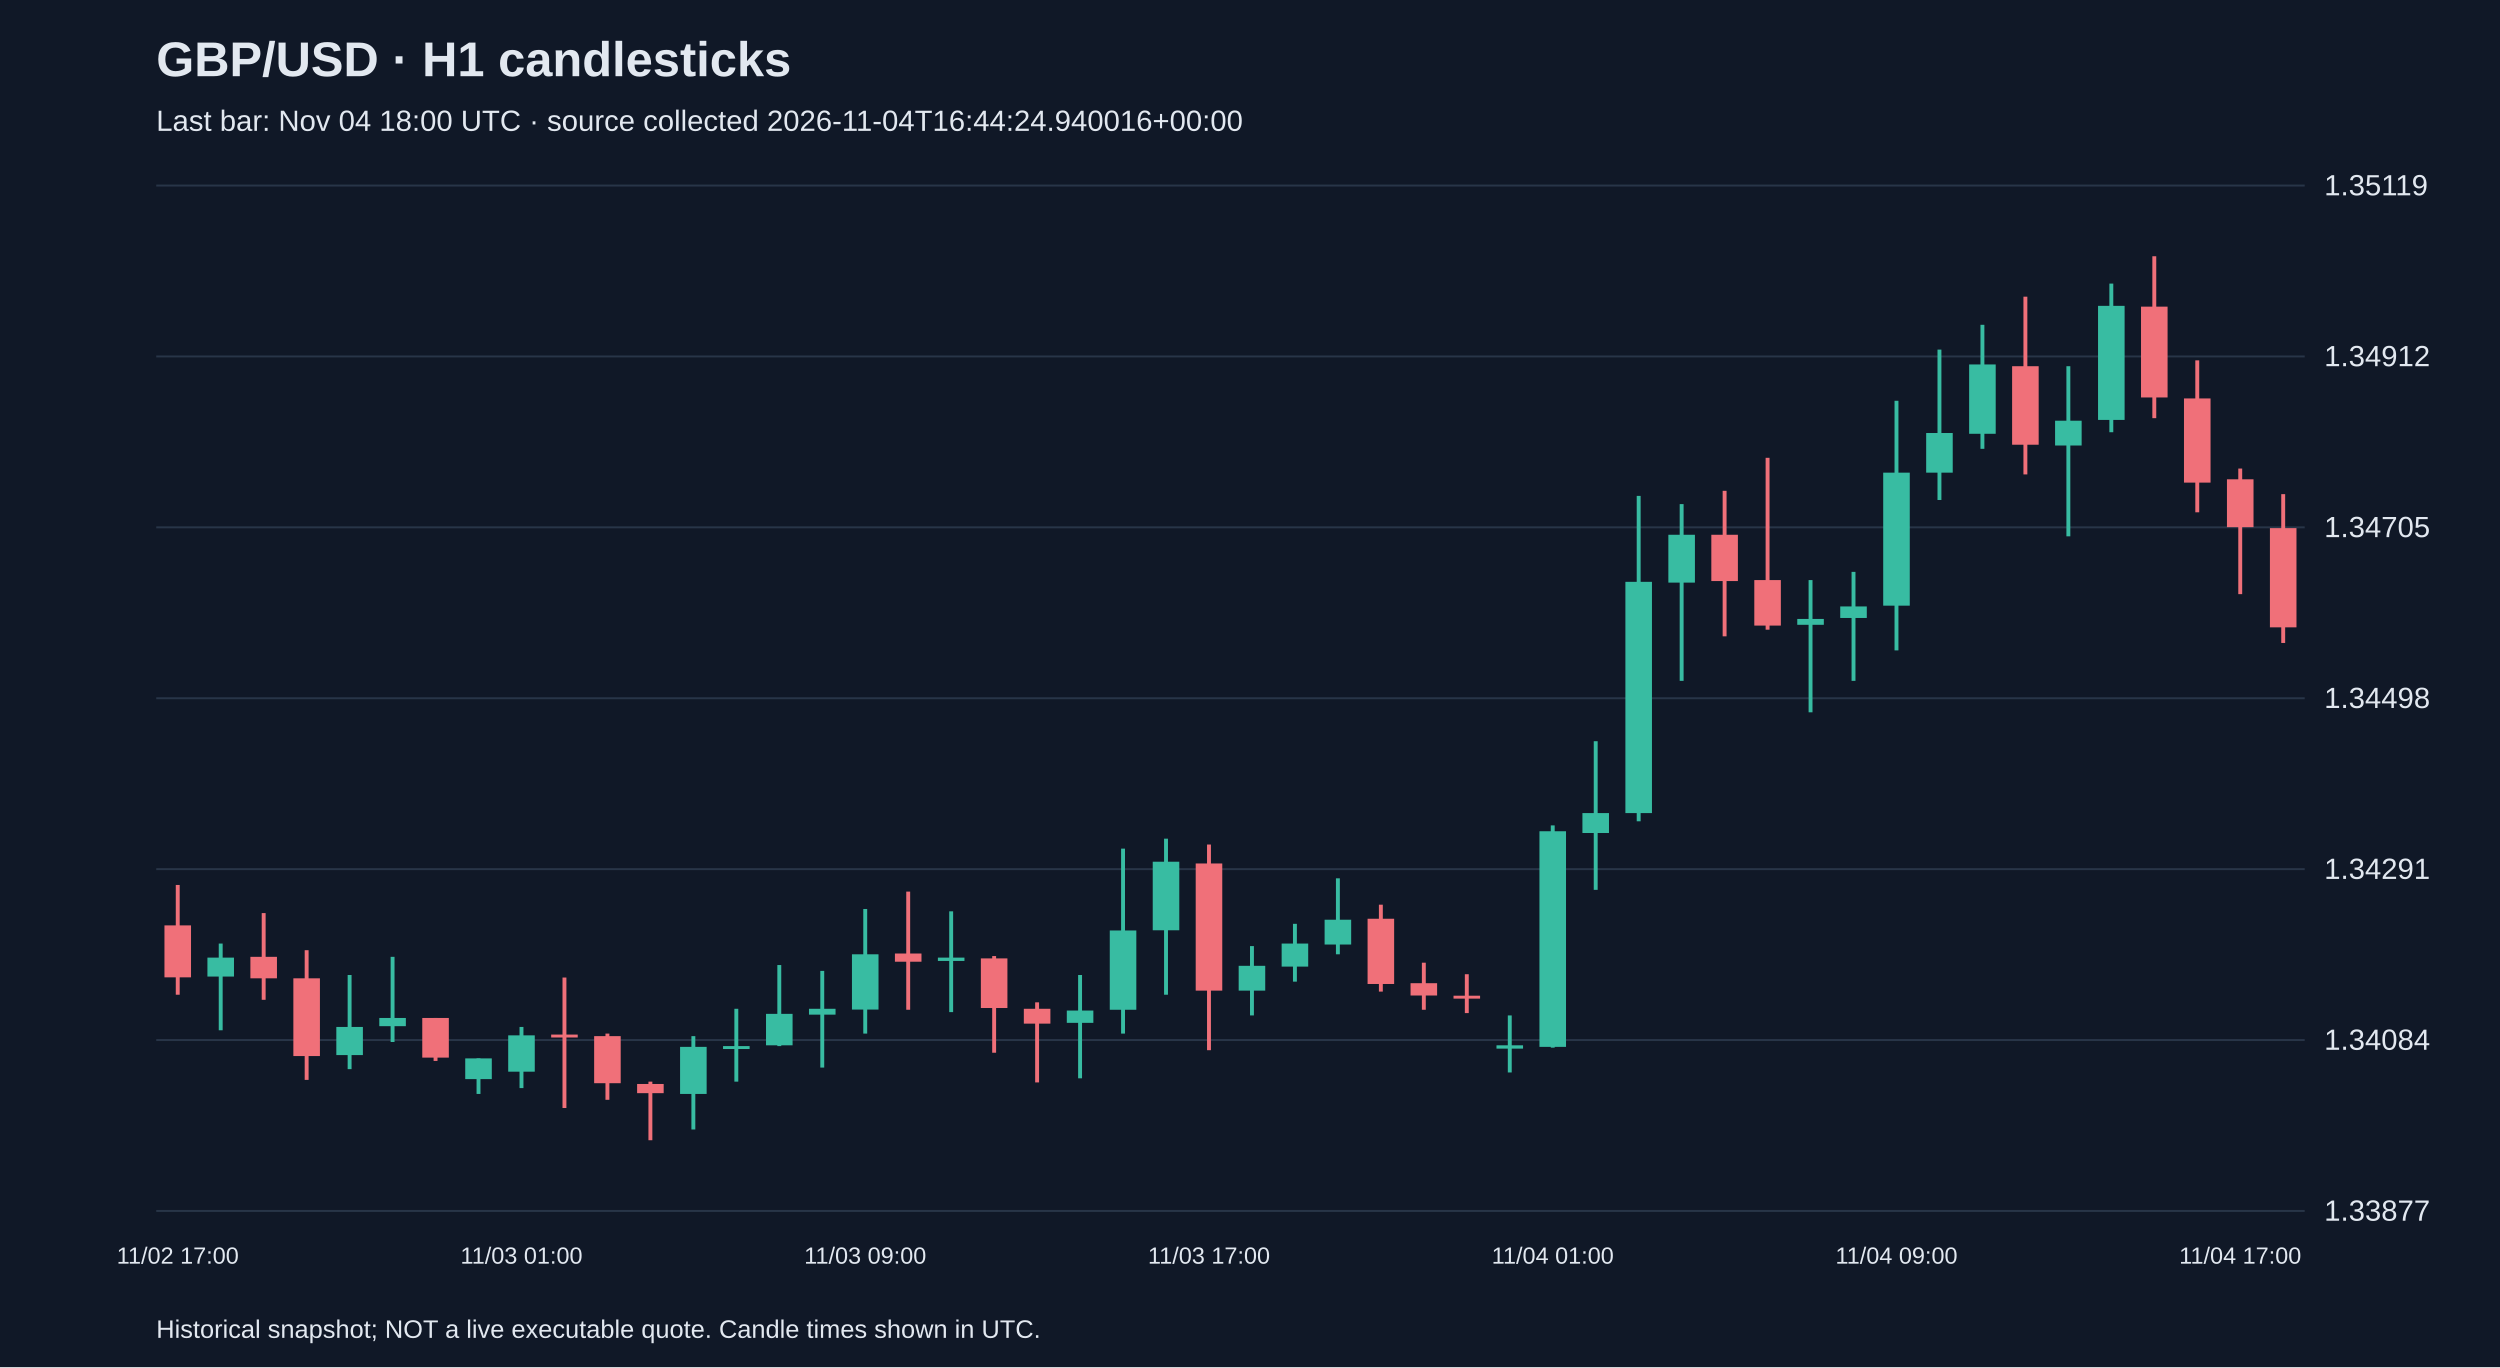
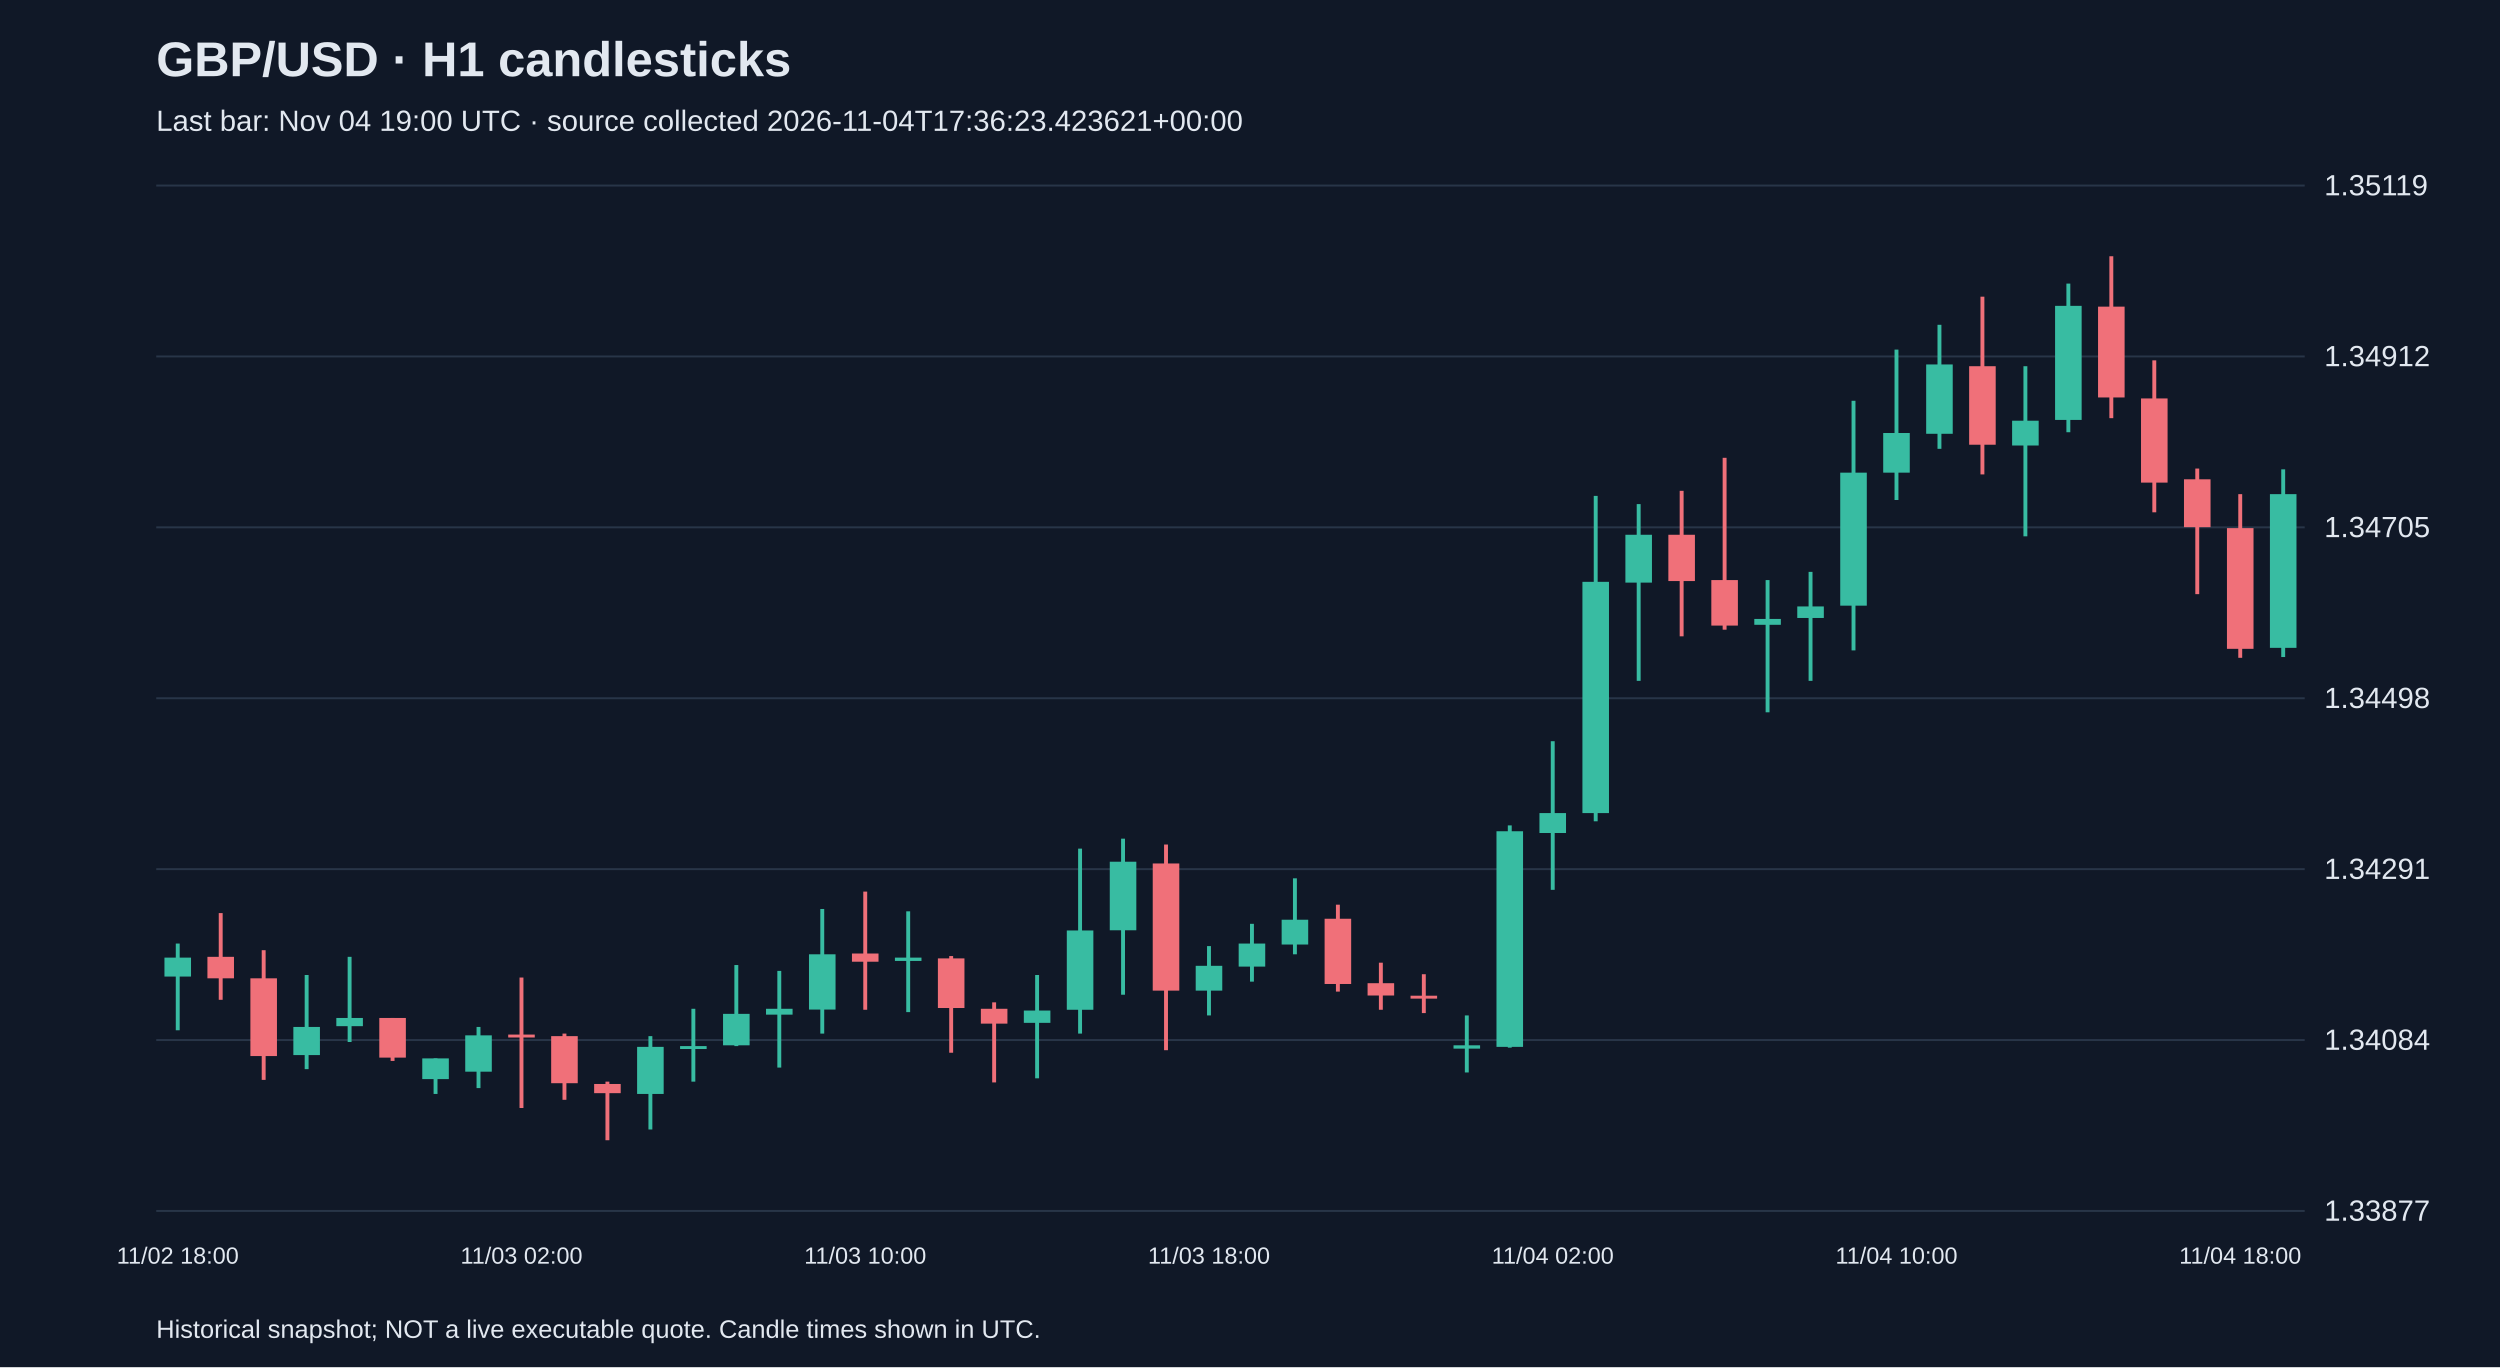
<svg xmlns="http://www.w3.org/2000/svg" viewBox="0 0 1280 700">
  <rect width="100%" height="100%" fill="#101827" />
  <style>text{font-family:Arial,sans-serif;fill:#e2e8f0}</style>
  <text x="80" y="39" font-size="25" font-weight="bold">GBP/USD · H1 candlesticks</text>
-   <text x="80" y="67" font-size="15" fill="#a6b1c5">Last bar: Nov 04 18:00 UTC · source collected 2026-11-04T16:44:24.940016+00:00</text>
+   <text x="80" y="67" font-size="15" fill="#a6b1c5">Last bar: Nov 04 19:00 UTC · source collected 2026-11-04T17:36:23.423621+00:00</text>
  <line x1="80" y1="620.0" x2="1180" y2="620.0" stroke="#283548" />
  <text x="1190" y="625.0" font-size="15">1.33877</text>
  <line x1="80" y1="532.5" x2="1180" y2="532.5" stroke="#283548" />
  <text x="1190" y="537.5" font-size="15">1.34084</text>
  <line x1="80" y1="445.0" x2="1180" y2="445.0" stroke="#283548" />
  <text x="1190" y="450.0" font-size="15">1.34291</text>
  <line x1="80" y1="357.5" x2="1180" y2="357.5" stroke="#283548" />
  <text x="1190" y="362.5" font-size="15">1.34498</text>
  <line x1="80" y1="270.0" x2="1180" y2="270.0" stroke="#283548" />
  <text x="1190" y="275.0" font-size="15">1.34705</text>
  <line x1="80" y1="182.5" x2="1180" y2="182.5" stroke="#283548" />
  <text x="1190" y="187.5" font-size="15">1.34912</text>
  <line x1="80" y1="95.0" x2="1180" y2="95.0" stroke="#283548" />
  <text x="1190" y="100.0" font-size="15">1.35119</text>
-   <line x1="91.0" y1="453.1" x2="91.0" y2="509.3" stroke="#f07079" stroke-width="2" />
-   <rect x="84.2" y="473.8" width="13.6" height="26.6" fill="#f07079" />
-   <text x="91.0" y="647" text-anchor="middle" font-size="12">11/02 17:00</text>
-   <line x1="113.0" y1="483.1" x2="113.0" y2="527.5" stroke="#38bca2" stroke-width="2" />
-   <rect x="106.2" y="490.3" width="13.6" height="9.7" fill="#38bca2" />
-   <line x1="135.0" y1="467.5" x2="135.0" y2="511.9" stroke="#f07079" stroke-width="2" />
-   <rect x="128.2" y="489.9" width="13.6" height="11.0" fill="#f07079" />
-   <line x1="157.0" y1="486.5" x2="157.0" y2="552.9" stroke="#f07079" stroke-width="2" />
-   <rect x="150.2" y="500.9" width="13.6" height="39.8" fill="#f07079" />
-   <line x1="179.0" y1="499.2" x2="179.0" y2="547.4" stroke="#38bca2" stroke-width="2" />
-   <rect x="172.2" y="525.8" width="13.6" height="14.4" fill="#38bca2" />
-   <line x1="201.0" y1="489.9" x2="201.0" y2="533.5" stroke="#38bca2" stroke-width="2" />
-   <rect x="194.2" y="521.2" width="13.6" height="4.2" fill="#38bca2" />
-   <line x1="223.0" y1="521.2" x2="223.0" y2="543.2" stroke="#f07079" stroke-width="2" />
-   <rect x="216.2" y="521.2" width="13.6" height="20.3" fill="#f07079" />
-   <line x1="245.0" y1="541.9" x2="245.0" y2="560.1" stroke="#38bca2" stroke-width="2" />
-   <rect x="238.2" y="541.9" width="13.6" height="10.6" fill="#38bca2" />
-   <line x1="267.0" y1="525.8" x2="267.0" y2="557.1" stroke="#38bca2" stroke-width="2" />
-   <rect x="260.2" y="530.1" width="13.6" height="18.6" fill="#38bca2" />
-   <text x="267.0" y="647" text-anchor="middle" font-size="12">11/03 01:00</text>
-   <line x1="289.0" y1="500.5" x2="289.0" y2="567.3" stroke="#f07079" stroke-width="2" />
-   <rect x="282.2" y="529.7" width="13.6" height="1.5" fill="#f07079" />
-   <line x1="311.0" y1="529.2" x2="311.0" y2="563.1" stroke="#f07079" stroke-width="2" />
-   <rect x="304.2" y="530.5" width="13.6" height="24.1" fill="#f07079" />
-   <line x1="333.0" y1="553.8" x2="333.0" y2="583.8" stroke="#f07079" stroke-width="2" />
-   <rect x="326.2" y="555.0" width="13.6" height="4.7" fill="#f07079" />
-   <line x1="355.0" y1="530.5" x2="355.0" y2="578.3" stroke="#38bca2" stroke-width="2" />
-   <rect x="348.2" y="536.0" width="13.6" height="24.1" fill="#38bca2" />
-   <line x1="377.0" y1="516.5" x2="377.0" y2="553.8" stroke="#38bca2" stroke-width="2" />
-   <rect x="370.2" y="535.6" width="13.6" height="1.5" fill="#38bca2" />
-   <line x1="399.0" y1="494.1" x2="399.0" y2="535.6" stroke="#38bca2" stroke-width="2" />
-   <rect x="392.2" y="519.1" width="13.6" height="16.1" fill="#38bca2" />
-   <line x1="421.0" y1="497.1" x2="421.0" y2="546.6" stroke="#38bca2" stroke-width="2" />
-   <rect x="414.2" y="516.5" width="13.6" height="3.0" fill="#38bca2" />
-   <line x1="443.0" y1="465.4" x2="443.0" y2="529.2" stroke="#38bca2" stroke-width="2" />
-   <rect x="436.2" y="488.6" width="13.6" height="28.3" fill="#38bca2" />
-   <text x="443.0" y="647" text-anchor="middle" font-size="12">11/03 09:00</text>
-   <line x1="465.0" y1="456.5" x2="465.0" y2="517.0" stroke="#f07079" stroke-width="2" />
-   <rect x="458.2" y="488.2" width="13.6" height="4.2" fill="#f07079" />
-   <line x1="487.0" y1="466.6" x2="487.0" y2="518.2" stroke="#38bca2" stroke-width="2" />
-   <rect x="480.2" y="490.3" width="13.6" height="1.7" fill="#38bca2" />
-   <line x1="509.0" y1="489.5" x2="509.0" y2="539.0" stroke="#f07079" stroke-width="2" />
-   <rect x="502.2" y="490.7" width="13.6" height="25.4" fill="#f07079" />
-   <line x1="531.0" y1="513.2" x2="531.0" y2="554.2" stroke="#f07079" stroke-width="2" />
-   <rect x="524.2" y="516.5" width="13.6" height="7.6" fill="#f07079" />
-   <line x1="553.0" y1="499.2" x2="553.0" y2="552.1" stroke="#38bca2" stroke-width="2" />
-   <rect x="546.2" y="517.4" width="13.6" height="6.3" fill="#38bca2" />
-   <line x1="575.0" y1="434.5" x2="575.0" y2="529.2" stroke="#38bca2" stroke-width="2" />
-   <rect x="568.2" y="476.4" width="13.6" height="40.6" fill="#38bca2" />
-   <line x1="597.0" y1="429.4" x2="597.0" y2="509.3" stroke="#38bca2" stroke-width="2" />
-   <rect x="590.2" y="441.2" width="13.6" height="35.1" fill="#38bca2" />
-   <line x1="619.0" y1="432.4" x2="619.0" y2="537.7" stroke="#f07079" stroke-width="2" />
-   <rect x="612.2" y="442.1" width="13.6" height="65.1" fill="#f07079" />
-   <text x="619.0" y="647" text-anchor="middle" font-size="12">11/03 17:00</text>
-   <line x1="641.0" y1="484.4" x2="641.0" y2="519.9" stroke="#38bca2" stroke-width="2" />
-   <rect x="634.2" y="494.5" width="13.6" height="12.7" fill="#38bca2" />
-   <line x1="663.0" y1="473.0" x2="663.0" y2="502.6" stroke="#38bca2" stroke-width="2" />
-   <rect x="656.2" y="483.1" width="13.6" height="11.8" fill="#38bca2" />
-   <line x1="685.0" y1="449.7" x2="685.0" y2="488.6" stroke="#38bca2" stroke-width="2" />
-   <rect x="678.2" y="470.9" width="13.6" height="12.7" fill="#38bca2" />
-   <line x1="707.0" y1="463.2" x2="707.0" y2="507.7" stroke="#f07079" stroke-width="2" />
-   <rect x="700.2" y="470.4" width="13.6" height="33.4" fill="#f07079" />
-   <line x1="729.0" y1="492.9" x2="729.0" y2="517.0" stroke="#f07079" stroke-width="2" />
-   <rect x="722.2" y="503.4" width="13.6" height="6.3" fill="#f07079" />
-   <line x1="751.0" y1="498.8" x2="751.0" y2="518.7" stroke="#f07079" stroke-width="2" />
-   <rect x="744.2" y="509.8" width="13.6" height="1.5" fill="#f07079" />
-   <line x1="773.0" y1="519.9" x2="773.0" y2="549.1" stroke="#38bca2" stroke-width="2" />
-   <rect x="766.2" y="535.2" width="13.6" height="1.7" fill="#38bca2" />
-   <line x1="795.0" y1="422.6" x2="795.0" y2="536.4" stroke="#38bca2" stroke-width="2" />
-   <rect x="788.2" y="425.6" width="13.6" height="110.4" fill="#38bca2" />
-   <text x="795.0" y="647" text-anchor="middle" font-size="12">11/04 01:00</text>
-   <line x1="817.0" y1="379.5" x2="817.0" y2="455.6" stroke="#38bca2" stroke-width="2" />
-   <rect x="810.2" y="416.3" width="13.6" height="10.2" fill="#38bca2" />
-   <line x1="839.0" y1="253.9" x2="839.0" y2="420.5" stroke="#38bca2" stroke-width="2" />
-   <rect x="832.2" y="297.9" width="13.6" height="118.4" fill="#38bca2" />
-   <line x1="861.0" y1="258.1" x2="861.0" y2="348.6" stroke="#38bca2" stroke-width="2" />
-   <rect x="854.2" y="273.8" width="13.6" height="24.5" fill="#38bca2" />
-   <line x1="883.0" y1="251.3" x2="883.0" y2="325.8" stroke="#f07079" stroke-width="2" />
-   <rect x="876.2" y="273.8" width="13.6" height="23.7" fill="#f07079" />
-   <line x1="905.0" y1="234.4" x2="905.0" y2="322.4" stroke="#f07079" stroke-width="2" />
-   <rect x="898.2" y="297.0" width="13.6" height="23.3" fill="#f07079" />
-   <line x1="927.0" y1="297.0" x2="927.0" y2="364.7" stroke="#38bca2" stroke-width="2" />
-   <rect x="920.2" y="316.9" width="13.6" height="3.0" fill="#38bca2" />
-   <line x1="949.0" y1="292.8" x2="949.0" y2="348.6" stroke="#38bca2" stroke-width="2" />
-   <rect x="942.2" y="310.5" width="13.6" height="5.9" fill="#38bca2" />
-   <line x1="971.0" y1="205.2" x2="971.0" y2="333.0" stroke="#38bca2" stroke-width="2" />
-   <rect x="964.2" y="242.0" width="13.6" height="68.1" fill="#38bca2" />
-   <text x="971.0" y="647" text-anchor="middle" font-size="12">11/04 09:00</text>
-   <line x1="993.0" y1="179.0" x2="993.0" y2="256.0" stroke="#38bca2" stroke-width="2" />
-   <rect x="986.2" y="221.7" width="13.6" height="20.3" fill="#38bca2" />
-   <line x1="1015.0" y1="166.3" x2="1015.0" y2="229.8" stroke="#38bca2" stroke-width="2" />
-   <rect x="1008.2" y="186.6" width="13.6" height="35.5" fill="#38bca2" />
-   <line x1="1037.0" y1="151.9" x2="1037.0" y2="242.9" stroke="#f07079" stroke-width="2" />
-   <rect x="1030.2" y="187.5" width="13.6" height="40.2" fill="#f07079" />
-   <line x1="1059.0" y1="187.5" x2="1059.0" y2="274.6" stroke="#38bca2" stroke-width="2" />
-   <rect x="1052.2" y="215.4" width="13.6" height="12.7" fill="#38bca2" />
-   <line x1="1081.0" y1="145.2" x2="1081.0" y2="221.3" stroke="#38bca2" stroke-width="2" />
-   <rect x="1074.2" y="156.6" width="13.6" height="58.4" fill="#38bca2" />
-   <line x1="1103.0" y1="131.2" x2="1103.0" y2="214.1" stroke="#f07079" stroke-width="2" />
-   <rect x="1096.2" y="157.0" width="13.6" height="46.5" fill="#f07079" />
-   <line x1="1125.0" y1="184.5" x2="1125.0" y2="262.3" stroke="#f07079" stroke-width="2" />
-   <rect x="1118.2" y="204.0" width="13.6" height="43.1" fill="#f07079" />
-   <line x1="1147.0" y1="239.9" x2="1147.0" y2="304.2" stroke="#f07079" stroke-width="2" />
-   <rect x="1140.2" y="245.4" width="13.6" height="24.5" fill="#f07079" />
-   <text x="1147.0" y="647" text-anchor="middle" font-size="12">11/04 17:00</text>
-   <line x1="1169.0" y1="253.0" x2="1169.0" y2="329.2" stroke="#f07079" stroke-width="2" />
-   <rect x="1162.2" y="270.4" width="13.6" height="50.8" fill="#f07079" />
+   <line x1="91.0" y1="483.1" x2="91.0" y2="527.5" stroke="#38bca2" stroke-width="2" />
+   <rect x="84.2" y="490.3" width="13.6" height="9.7" fill="#38bca2" />
+   <text x="91.0" y="647" text-anchor="middle" font-size="12">11/02 18:00</text>
+   <line x1="113.0" y1="467.5" x2="113.0" y2="511.9" stroke="#f07079" stroke-width="2" />
+   <rect x="106.2" y="489.9" width="13.6" height="11.0" fill="#f07079" />
+   <line x1="135.0" y1="486.5" x2="135.0" y2="552.9" stroke="#f07079" stroke-width="2" />
+   <rect x="128.2" y="500.9" width="13.6" height="39.8" fill="#f07079" />
+   <line x1="157.0" y1="499.2" x2="157.0" y2="547.4" stroke="#38bca2" stroke-width="2" />
+   <rect x="150.2" y="525.8" width="13.6" height="14.4" fill="#38bca2" />
+   <line x1="179.0" y1="489.9" x2="179.0" y2="533.5" stroke="#38bca2" stroke-width="2" />
+   <rect x="172.2" y="521.2" width="13.6" height="4.2" fill="#38bca2" />
+   <line x1="201.0" y1="521.2" x2="201.0" y2="543.2" stroke="#f07079" stroke-width="2" />
+   <rect x="194.2" y="521.2" width="13.6" height="20.3" fill="#f07079" />
+   <line x1="223.0" y1="541.9" x2="223.0" y2="560.1" stroke="#38bca2" stroke-width="2" />
+   <rect x="216.2" y="541.9" width="13.6" height="10.6" fill="#38bca2" />
+   <line x1="245.0" y1="525.8" x2="245.0" y2="557.1" stroke="#38bca2" stroke-width="2" />
+   <rect x="238.2" y="530.1" width="13.6" height="18.6" fill="#38bca2" />
+   <line x1="267.0" y1="500.5" x2="267.0" y2="567.3" stroke="#f07079" stroke-width="2" />
+   <rect x="260.2" y="529.7" width="13.6" height="1.5" fill="#f07079" />
+   <text x="267.0" y="647" text-anchor="middle" font-size="12">11/03 02:00</text>
+   <line x1="289.0" y1="529.2" x2="289.0" y2="563.1" stroke="#f07079" stroke-width="2" />
+   <rect x="282.2" y="530.5" width="13.6" height="24.1" fill="#f07079" />
+   <line x1="311.0" y1="553.8" x2="311.0" y2="583.8" stroke="#f07079" stroke-width="2" />
+   <rect x="304.2" y="555.0" width="13.6" height="4.7" fill="#f07079" />
+   <line x1="333.0" y1="530.5" x2="333.0" y2="578.3" stroke="#38bca2" stroke-width="2" />
+   <rect x="326.2" y="536.0" width="13.6" height="24.1" fill="#38bca2" />
+   <line x1="355.0" y1="516.5" x2="355.0" y2="553.8" stroke="#38bca2" stroke-width="2" />
+   <rect x="348.2" y="535.6" width="13.6" height="1.5" fill="#38bca2" />
+   <line x1="377.0" y1="494.1" x2="377.0" y2="535.6" stroke="#38bca2" stroke-width="2" />
+   <rect x="370.2" y="519.1" width="13.6" height="16.1" fill="#38bca2" />
+   <line x1="399.0" y1="497.1" x2="399.0" y2="546.6" stroke="#38bca2" stroke-width="2" />
+   <rect x="392.2" y="516.5" width="13.6" height="3.0" fill="#38bca2" />
+   <line x1="421.0" y1="465.4" x2="421.0" y2="529.2" stroke="#38bca2" stroke-width="2" />
+   <rect x="414.2" y="488.6" width="13.6" height="28.3" fill="#38bca2" />
+   <line x1="443.0" y1="456.5" x2="443.0" y2="517.0" stroke="#f07079" stroke-width="2" />
+   <rect x="436.2" y="488.2" width="13.6" height="4.2" fill="#f07079" />
+   <text x="443.0" y="647" text-anchor="middle" font-size="12">11/03 10:00</text>
+   <line x1="465.0" y1="466.6" x2="465.0" y2="518.2" stroke="#38bca2" stroke-width="2" />
+   <rect x="458.2" y="490.3" width="13.6" height="1.7" fill="#38bca2" />
+   <line x1="487.0" y1="489.5" x2="487.0" y2="539.0" stroke="#f07079" stroke-width="2" />
+   <rect x="480.2" y="490.7" width="13.6" height="25.4" fill="#f07079" />
+   <line x1="509.0" y1="513.2" x2="509.0" y2="554.2" stroke="#f07079" stroke-width="2" />
+   <rect x="502.2" y="516.5" width="13.6" height="7.6" fill="#f07079" />
+   <line x1="531.0" y1="499.2" x2="531.0" y2="552.1" stroke="#38bca2" stroke-width="2" />
+   <rect x="524.2" y="517.4" width="13.6" height="6.3" fill="#38bca2" />
+   <line x1="553.0" y1="434.5" x2="553.0" y2="529.2" stroke="#38bca2" stroke-width="2" />
+   <rect x="546.2" y="476.4" width="13.6" height="40.6" fill="#38bca2" />
+   <line x1="575.0" y1="429.4" x2="575.0" y2="509.3" stroke="#38bca2" stroke-width="2" />
+   <rect x="568.2" y="441.2" width="13.6" height="35.1" fill="#38bca2" />
+   <line x1="597.0" y1="432.4" x2="597.0" y2="537.7" stroke="#f07079" stroke-width="2" />
+   <rect x="590.2" y="442.1" width="13.6" height="65.1" fill="#f07079" />
+   <line x1="619.0" y1="484.4" x2="619.0" y2="519.9" stroke="#38bca2" stroke-width="2" />
+   <rect x="612.2" y="494.5" width="13.6" height="12.7" fill="#38bca2" />
+   <text x="619.0" y="647" text-anchor="middle" font-size="12">11/03 18:00</text>
+   <line x1="641.0" y1="473.0" x2="641.0" y2="502.6" stroke="#38bca2" stroke-width="2" />
+   <rect x="634.2" y="483.1" width="13.6" height="11.8" fill="#38bca2" />
+   <line x1="663.0" y1="449.7" x2="663.0" y2="488.6" stroke="#38bca2" stroke-width="2" />
+   <rect x="656.2" y="470.9" width="13.6" height="12.7" fill="#38bca2" />
+   <line x1="685.0" y1="463.2" x2="685.0" y2="507.7" stroke="#f07079" stroke-width="2" />
+   <rect x="678.2" y="470.4" width="13.6" height="33.4" fill="#f07079" />
+   <line x1="707.0" y1="492.9" x2="707.0" y2="517.0" stroke="#f07079" stroke-width="2" />
+   <rect x="700.2" y="503.4" width="13.6" height="6.3" fill="#f07079" />
+   <line x1="729.0" y1="498.8" x2="729.0" y2="518.7" stroke="#f07079" stroke-width="2" />
+   <rect x="722.2" y="509.8" width="13.6" height="1.5" fill="#f07079" />
+   <line x1="751.0" y1="519.9" x2="751.0" y2="549.1" stroke="#38bca2" stroke-width="2" />
+   <rect x="744.2" y="535.2" width="13.6" height="1.7" fill="#38bca2" />
+   <line x1="773.0" y1="422.6" x2="773.0" y2="536.4" stroke="#38bca2" stroke-width="2" />
+   <rect x="766.2" y="425.6" width="13.6" height="110.4" fill="#38bca2" />
+   <line x1="795.0" y1="379.5" x2="795.0" y2="455.6" stroke="#38bca2" stroke-width="2" />
+   <rect x="788.2" y="416.3" width="13.6" height="10.2" fill="#38bca2" />
+   <text x="795.0" y="647" text-anchor="middle" font-size="12">11/04 02:00</text>
+   <line x1="817.0" y1="253.9" x2="817.0" y2="420.5" stroke="#38bca2" stroke-width="2" />
+   <rect x="810.2" y="297.9" width="13.6" height="118.4" fill="#38bca2" />
+   <line x1="839.0" y1="258.1" x2="839.0" y2="348.6" stroke="#38bca2" stroke-width="2" />
+   <rect x="832.2" y="273.8" width="13.6" height="24.5" fill="#38bca2" />
+   <line x1="861.0" y1="251.3" x2="861.0" y2="325.8" stroke="#f07079" stroke-width="2" />
+   <rect x="854.2" y="273.8" width="13.6" height="23.7" fill="#f07079" />
+   <line x1="883.0" y1="234.4" x2="883.0" y2="322.4" stroke="#f07079" stroke-width="2" />
+   <rect x="876.2" y="297.0" width="13.6" height="23.3" fill="#f07079" />
+   <line x1="905.0" y1="297.0" x2="905.0" y2="364.7" stroke="#38bca2" stroke-width="2" />
+   <rect x="898.2" y="316.9" width="13.6" height="3.0" fill="#38bca2" />
+   <line x1="927.0" y1="292.8" x2="927.0" y2="348.6" stroke="#38bca2" stroke-width="2" />
+   <rect x="920.2" y="310.5" width="13.6" height="5.9" fill="#38bca2" />
+   <line x1="949.0" y1="205.2" x2="949.0" y2="333.0" stroke="#38bca2" stroke-width="2" />
+   <rect x="942.2" y="242.0" width="13.6" height="68.1" fill="#38bca2" />
+   <line x1="971.0" y1="179.0" x2="971.0" y2="256.0" stroke="#38bca2" stroke-width="2" />
+   <rect x="964.2" y="221.7" width="13.6" height="20.3" fill="#38bca2" />
+   <text x="971.0" y="647" text-anchor="middle" font-size="12">11/04 10:00</text>
+   <line x1="993.0" y1="166.3" x2="993.0" y2="229.8" stroke="#38bca2" stroke-width="2" />
+   <rect x="986.2" y="186.6" width="13.6" height="35.5" fill="#38bca2" />
+   <line x1="1015.0" y1="151.9" x2="1015.0" y2="242.9" stroke="#f07079" stroke-width="2" />
+   <rect x="1008.2" y="187.5" width="13.6" height="40.2" fill="#f07079" />
+   <line x1="1037.0" y1="187.5" x2="1037.0" y2="274.6" stroke="#38bca2" stroke-width="2" />
+   <rect x="1030.2" y="215.4" width="13.6" height="12.7" fill="#38bca2" />
+   <line x1="1059.0" y1="145.2" x2="1059.0" y2="221.3" stroke="#38bca2" stroke-width="2" />
+   <rect x="1052.2" y="156.6" width="13.6" height="58.4" fill="#38bca2" />
+   <line x1="1081.0" y1="131.2" x2="1081.0" y2="214.1" stroke="#f07079" stroke-width="2" />
+   <rect x="1074.2" y="157.0" width="13.6" height="46.5" fill="#f07079" />
+   <line x1="1103.0" y1="184.5" x2="1103.0" y2="262.3" stroke="#f07079" stroke-width="2" />
+   <rect x="1096.2" y="204.0" width="13.6" height="43.1" fill="#f07079" />
+   <line x1="1125.0" y1="239.9" x2="1125.0" y2="304.2" stroke="#f07079" stroke-width="2" />
+   <rect x="1118.2" y="245.4" width="13.6" height="24.5" fill="#f07079" />
+   <line x1="1147.0" y1="253.0" x2="1147.0" y2="336.8" stroke="#f07079" stroke-width="2" />
+   <rect x="1140.2" y="270.4" width="13.6" height="61.8" fill="#f07079" />
+   <text x="1147.0" y="647" text-anchor="middle" font-size="12">11/04 18:00</text>
+   <line x1="1169.0" y1="240.3" x2="1169.0" y2="336.4" stroke="#38bca2" stroke-width="2" />
+   <rect x="1162.2" y="253.0" width="13.6" height="78.7" fill="#38bca2" />
  <text x="80" y="685" font-size="13">Historical snapshot; NOT a live executable quote. Candle times shown in UTC.</text>
</svg>
